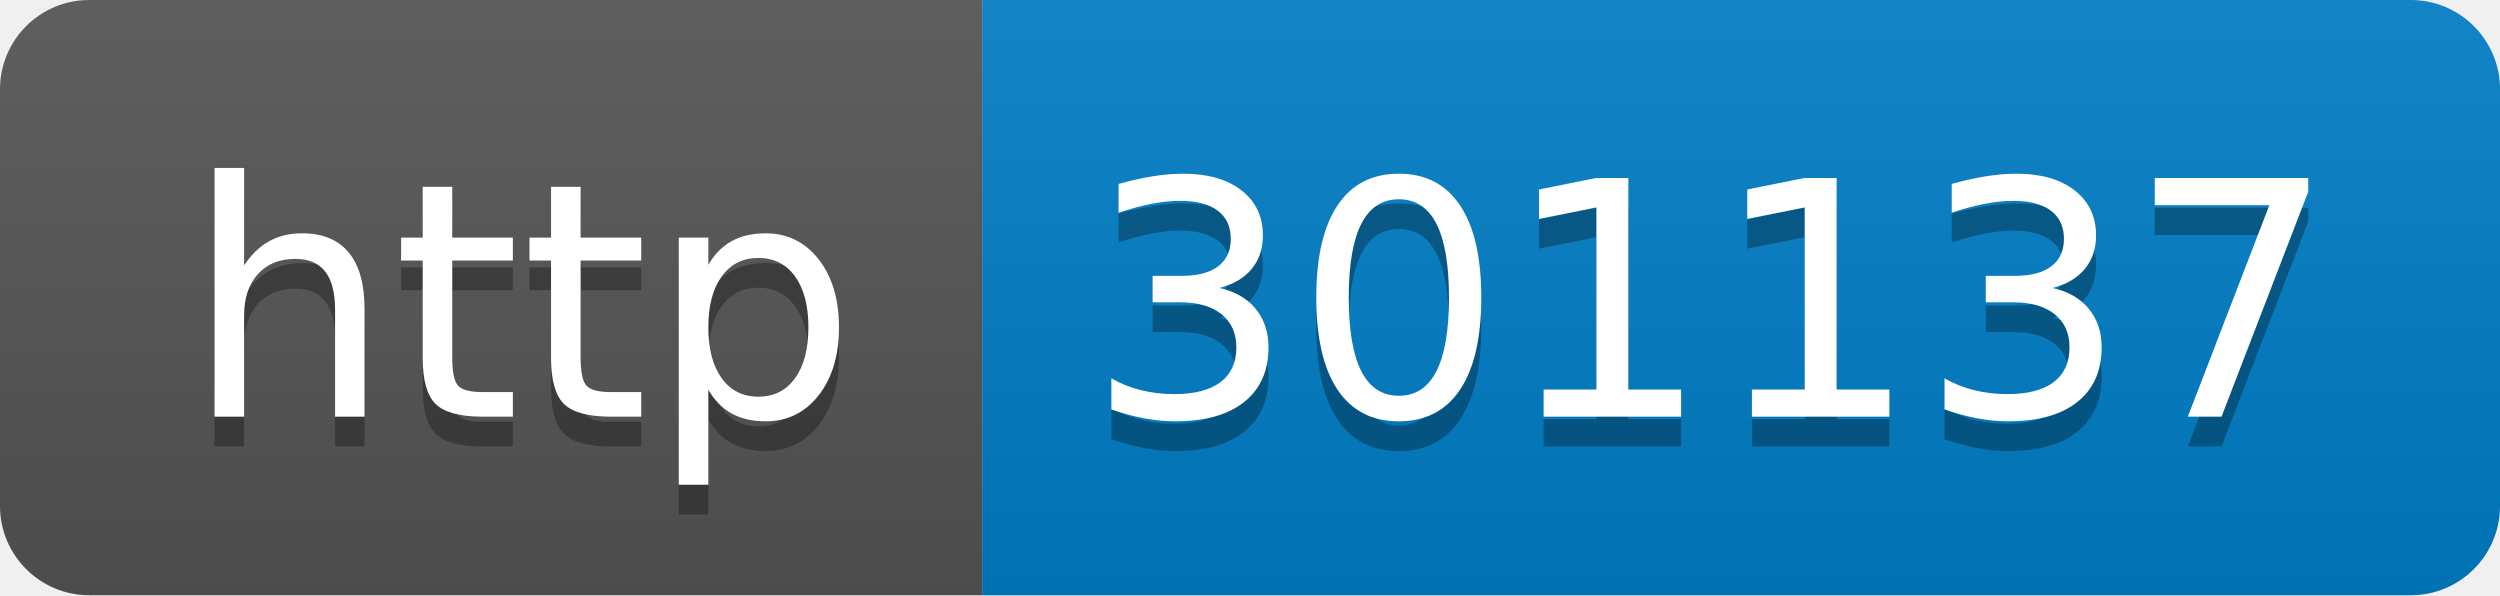
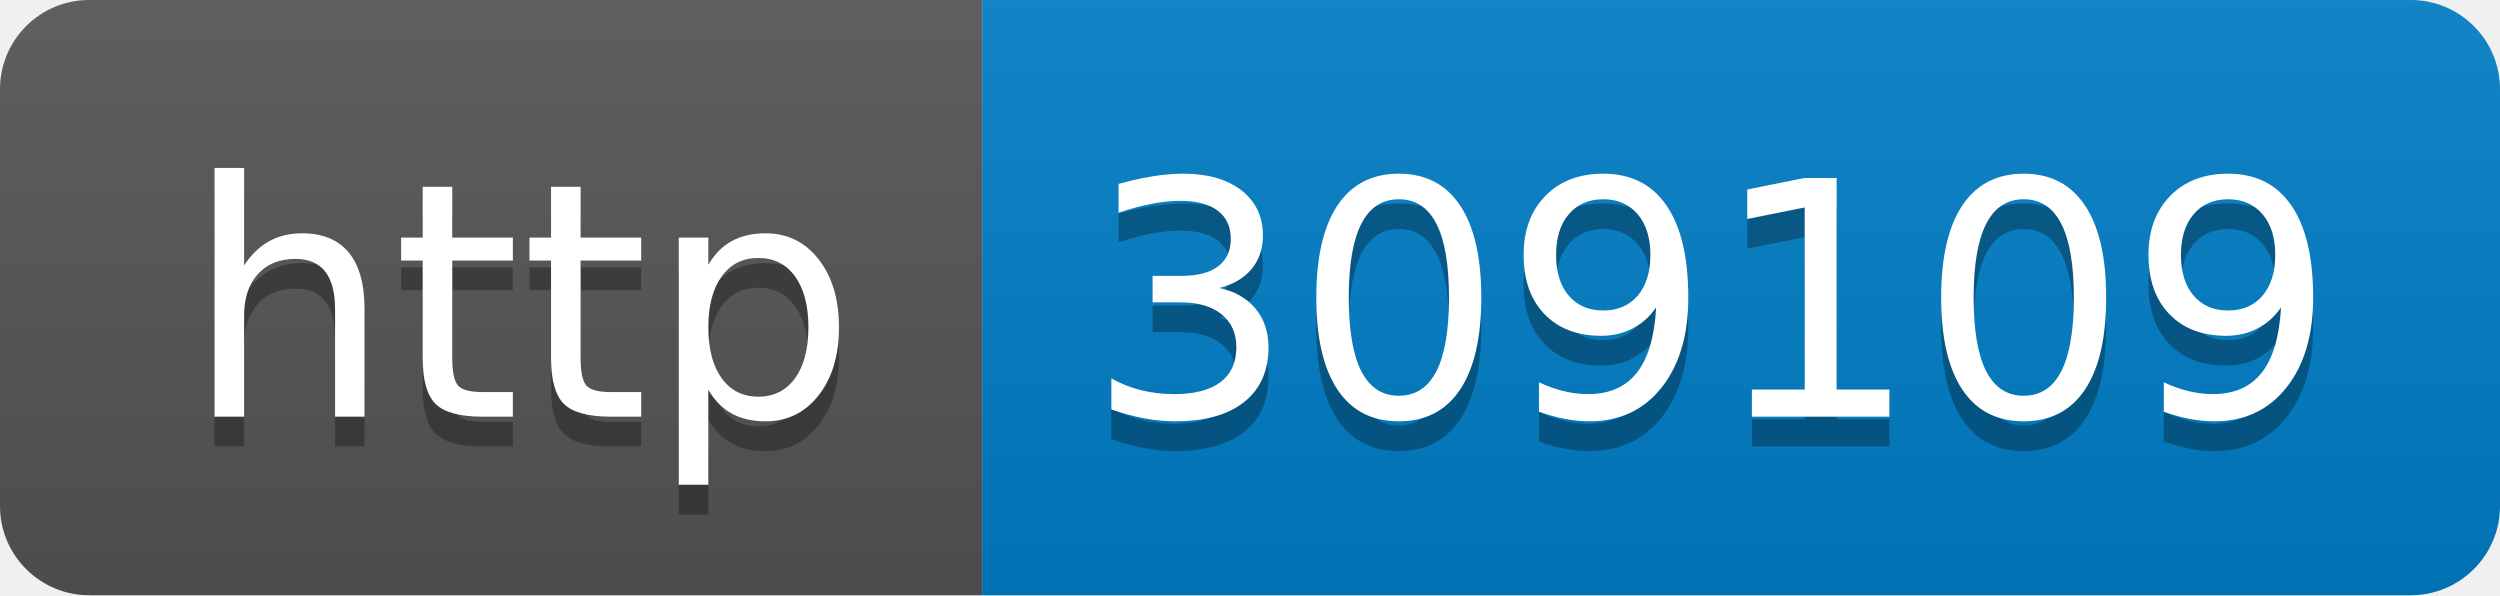
- <svg xmlns="http://www.w3.org/2000/svg" width="84" height="20" role="img" aria-label="http: 301137">
+ <svg xmlns="http://www.w3.org/2000/svg" width="84" height="20" role="img" aria-label="http: 309109">
  <linearGradient id="s" x2="0" y2="100%">
    <stop offset="0" stop-color="#bbb" stop-opacity=".1" />
    <stop offset="1" stop-opacity=".1" />
  </linearGradient>
  <clipPath id="r">
    <rect width="84" height="20" rx="3" fill="#fff" />
  </clipPath>
  <g clip-path="url(#r)">
    <rect width="33" height="20" fill="#555" />
    <rect x="33" width="51" height="20" fill="#007ec6" />
    <rect width="84" height="20" fill="url(#s)" />
  </g>
  <g fill="#fff" text-anchor="middle" font-family="Verdana,Geneva,DejaVu Sans,sans-serif" text-rendering="geometricPrecision" font-size="110">
    <text aria-hidden="true" x="175" y="150" fill="#010101" fill-opacity=".3" transform="scale(.1)" textLength="230">http</text>
    <text x="175" y="140" transform="scale(.1)" fill="#fff" textLength="230">http</text>
-     <text aria-hidden="true" x="575" y="150" fill="#010101" fill-opacity=".3" transform="scale(.1)" textLength="410">301137</text>
-     <text x="575" y="140" transform="scale(.1)" fill="#fff" textLength="410">301137</text>
+     <text aria-hidden="true" x="575" y="150" fill="#010101" fill-opacity=".3" transform="scale(.1)" textLength="410">309109</text>
+     <text x="575" y="140" transform="scale(.1)" fill="#fff" textLength="410">309109</text>
  </g>
</svg>
